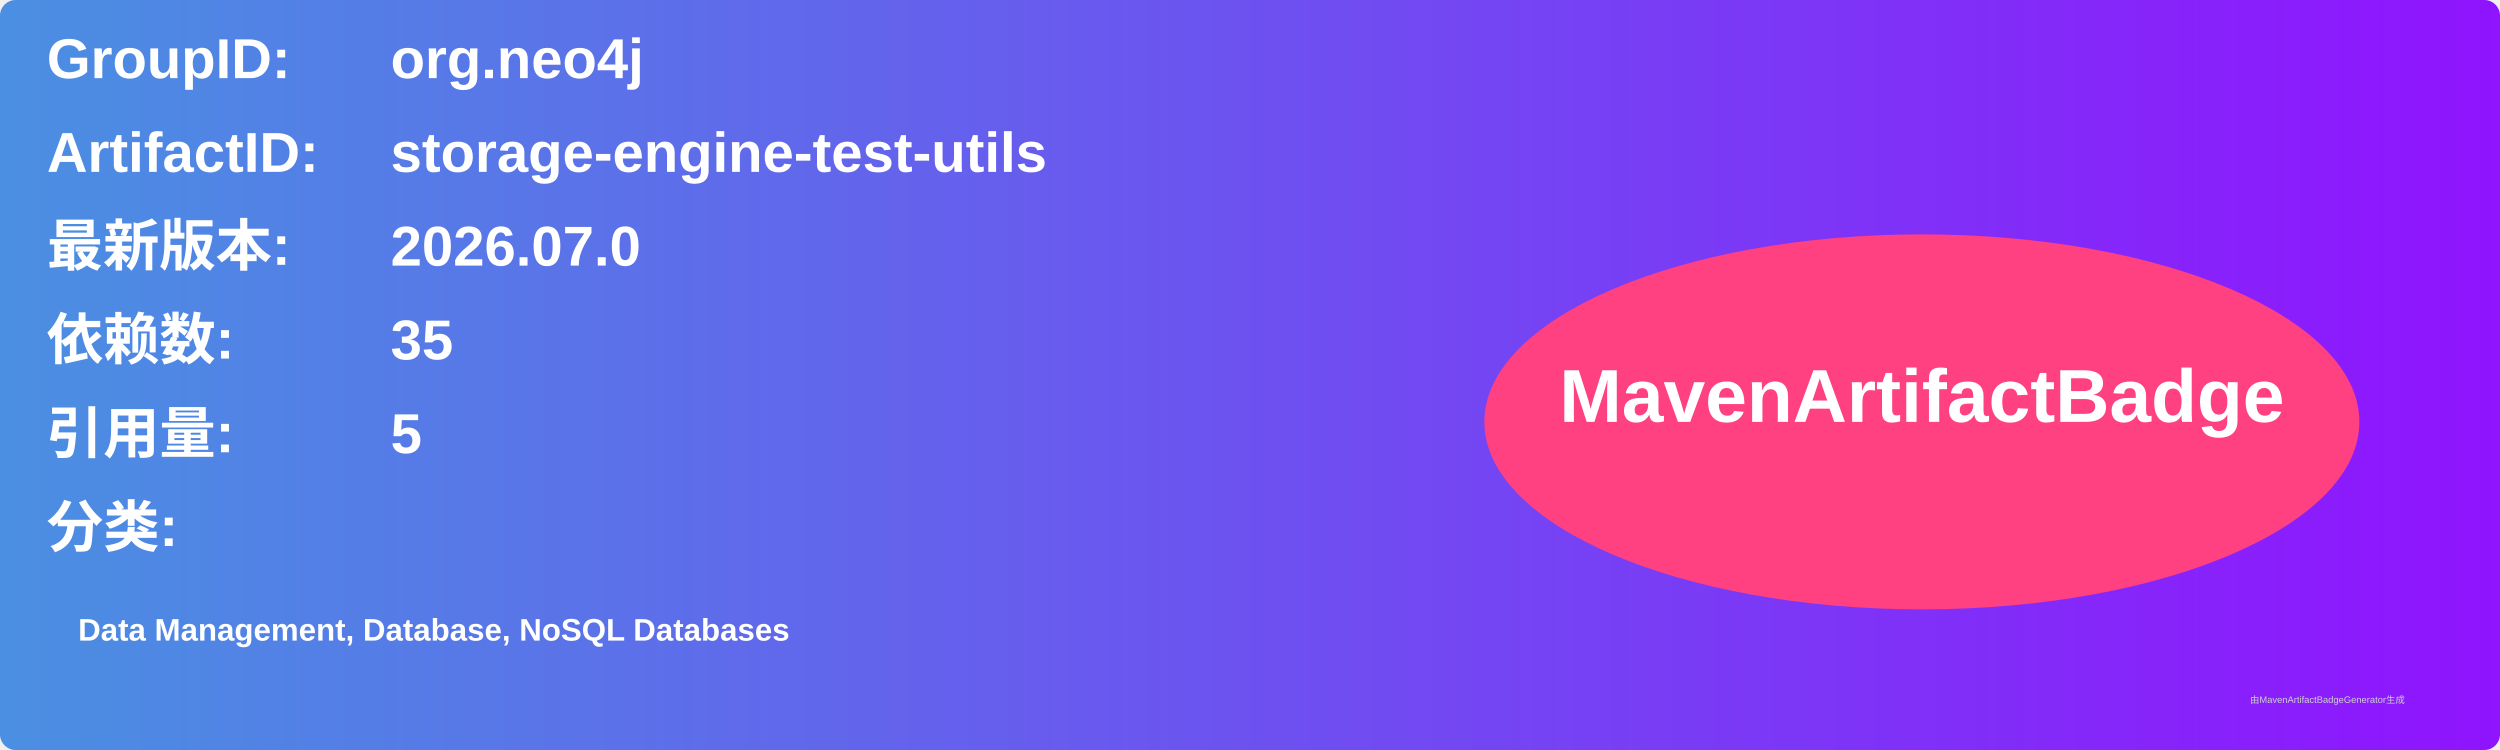
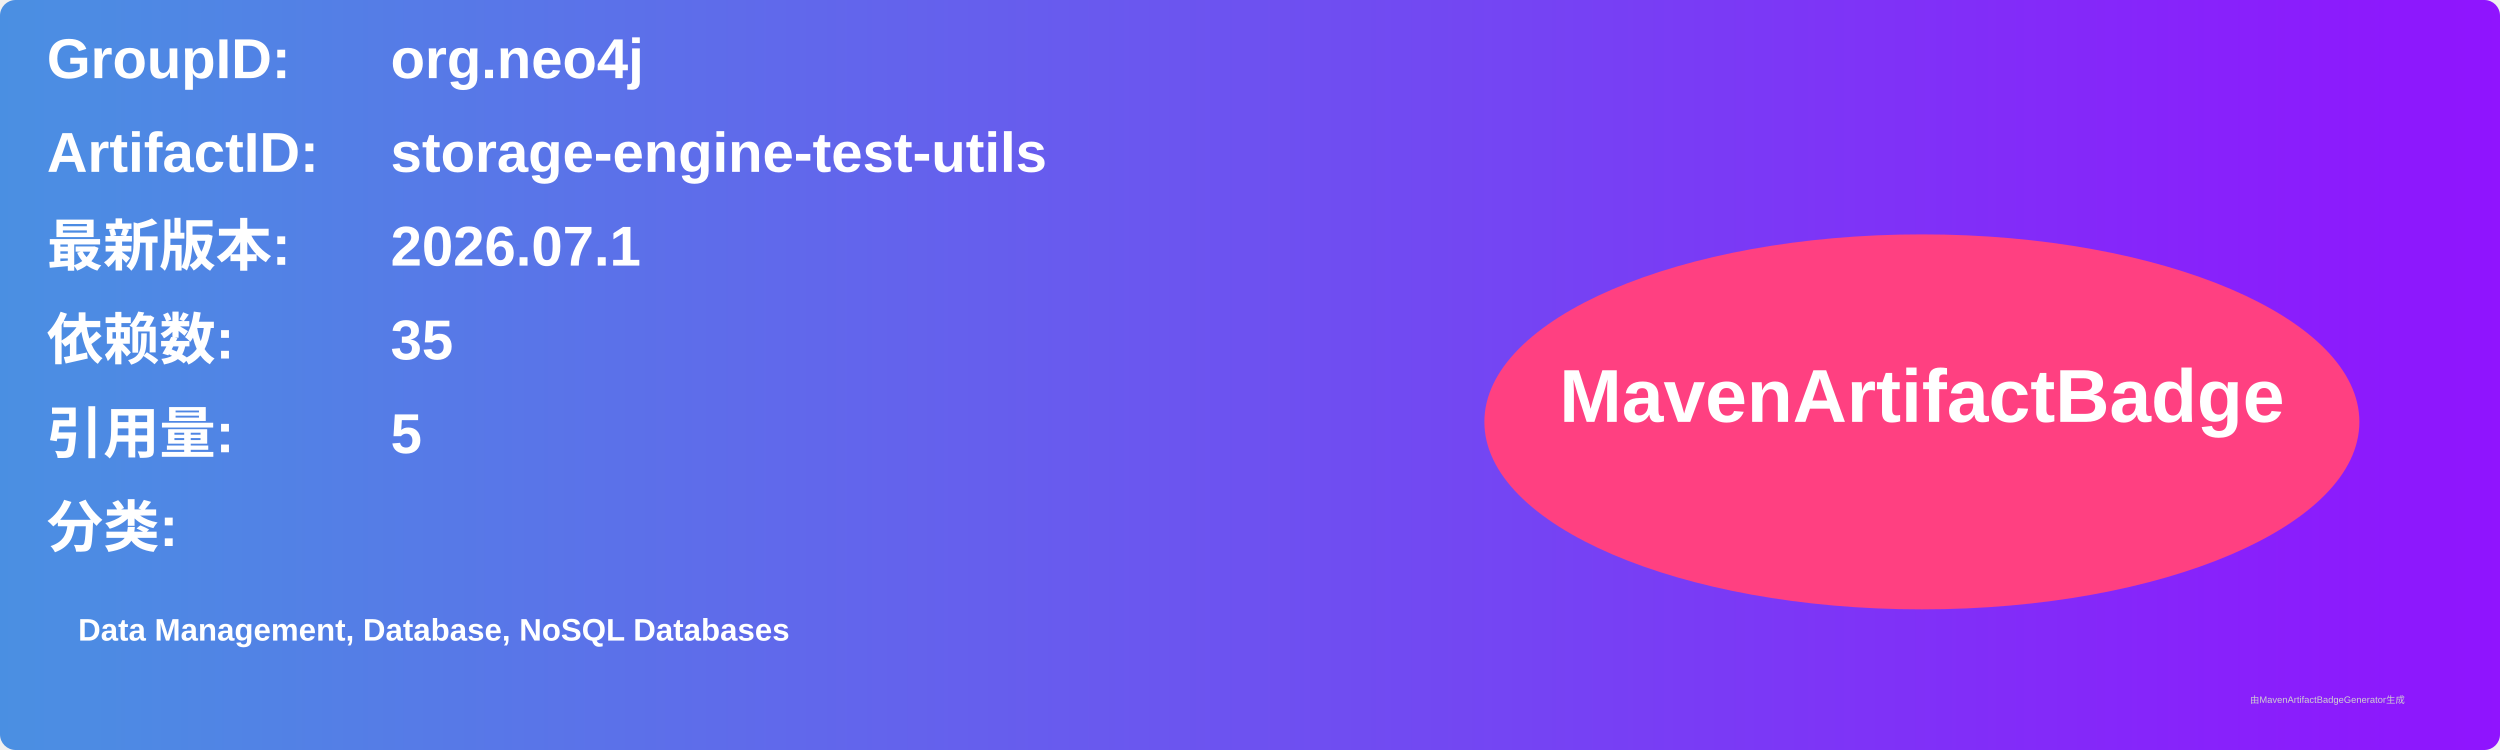
<svg xmlns="http://www.w3.org/2000/svg" width="800" height="240" viewBox="0 0 800 240">
  <linearGradient id="grad" x1="0%" y1="0%" x2="100%" y2="0%">
    <stop offset="0%" stop-color="#4a90e2" />
    <stop offset="100%" stop-color="#9013fe" />
  </linearGradient>
  <rect width="100%" height="100%" rx="5" ry="5" fill="url(#grad)" />
  <g transform="translate(15, 15)">
    <text x="0" y="10" font-family="Arial" font-size="18" fill="white" font-weight="bold" width="260">GroupID:</text>
    <text x="110" y="10" font-family="Arial" font-size="18" fill="white" font-weight="bold" width="460">org.neo4j</text>
    <text x="0" y="40" font-family="Arial" font-size="18" fill="white" font-weight="bold" width="260">ArtifactID:</text>
    <text x="110" y="40" font-family="Arial" font-size="18" fill="white" font-weight="bold" width="460">storage-engine-test-utils</text>
    <text x="0" y="70" font-family="Arial" font-size="18" fill="white" font-weight="bold">最新版本:</text>
    <text x="110" y="70" font-family="Arial" font-size="18" fill="white" font-weight="bold">
-       <tspan font-weight="bold">2026.07.0</tspan>
+       <tspan font-weight="bold">2026.07.1</tspan>
    </text>
    <text x="0" y="100" font-family="Arial" font-size="18" fill="white" font-weight="bold">依赖数: </text>
    <text x="110" y="100" font-family="Arial" font-size="18" fill="white">
      <tspan font-weight="bold">35</tspan>
    </text>
    <text x="0" y="130" font-family="Arial" font-size="18" fill="white" font-weight="bold">引用量: </text>
    <text x="110" y="130" font-family="Arial" font-size="18" fill="white">
      <tspan font-weight="bold">5</tspan>
    </text>
    <text x="0" y="160" font-family="Arial" font-size="18" fill="white" font-weight="bold">分类:</text>
    <text x="10" y="190" font-family="Arial" font-size="10" fill="white">
      <tspan font-weight="bold">Data Management, Database, NoSQL Databases</tspan>
    </text>
    <ellipse cx="600" cy="120" rx="140" ry="60" fill="#ff4081" />
    <text x="600" y="120" text-anchor="middle" font-family="Arial" font-size="24" fill="white" font-weight="bold">MavenArtifactBadge</text>
  </g>
  <text x="720" y="225" font-family="Arial" font-size="3" fill="#d0d0d0">由MavenArtifactBadgeGenerator生成</text>
</svg>
